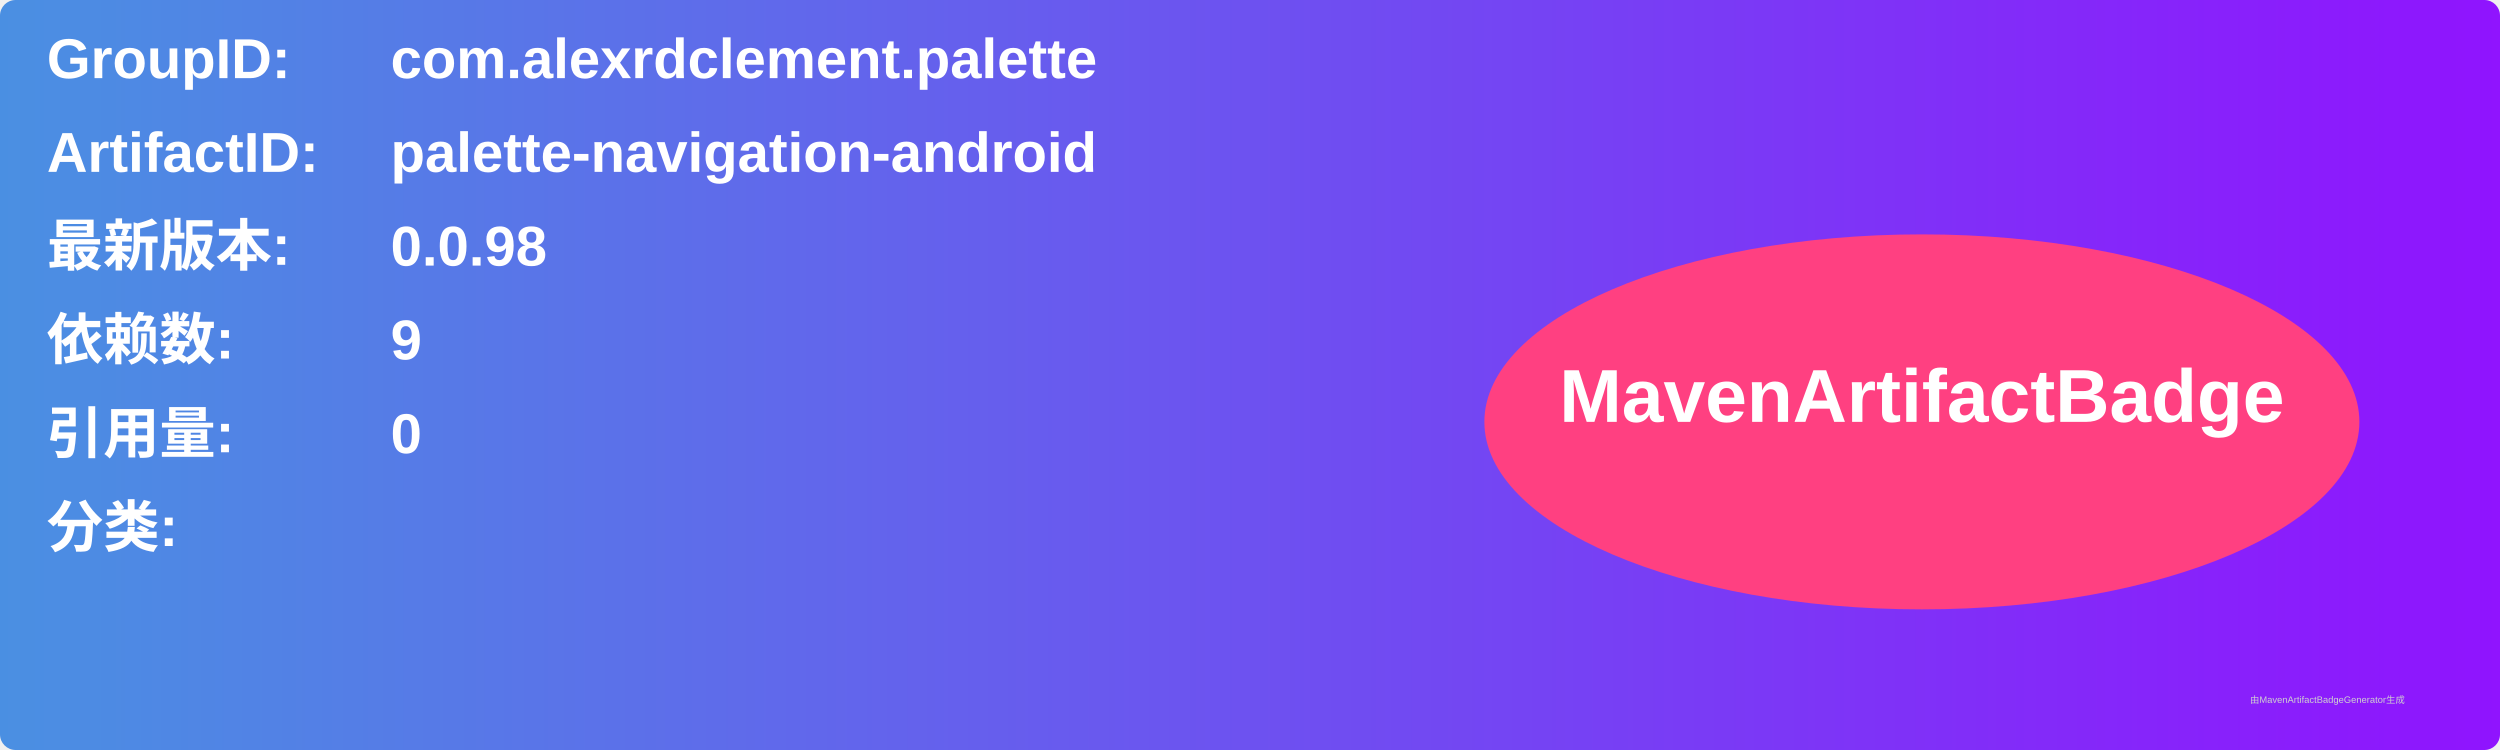
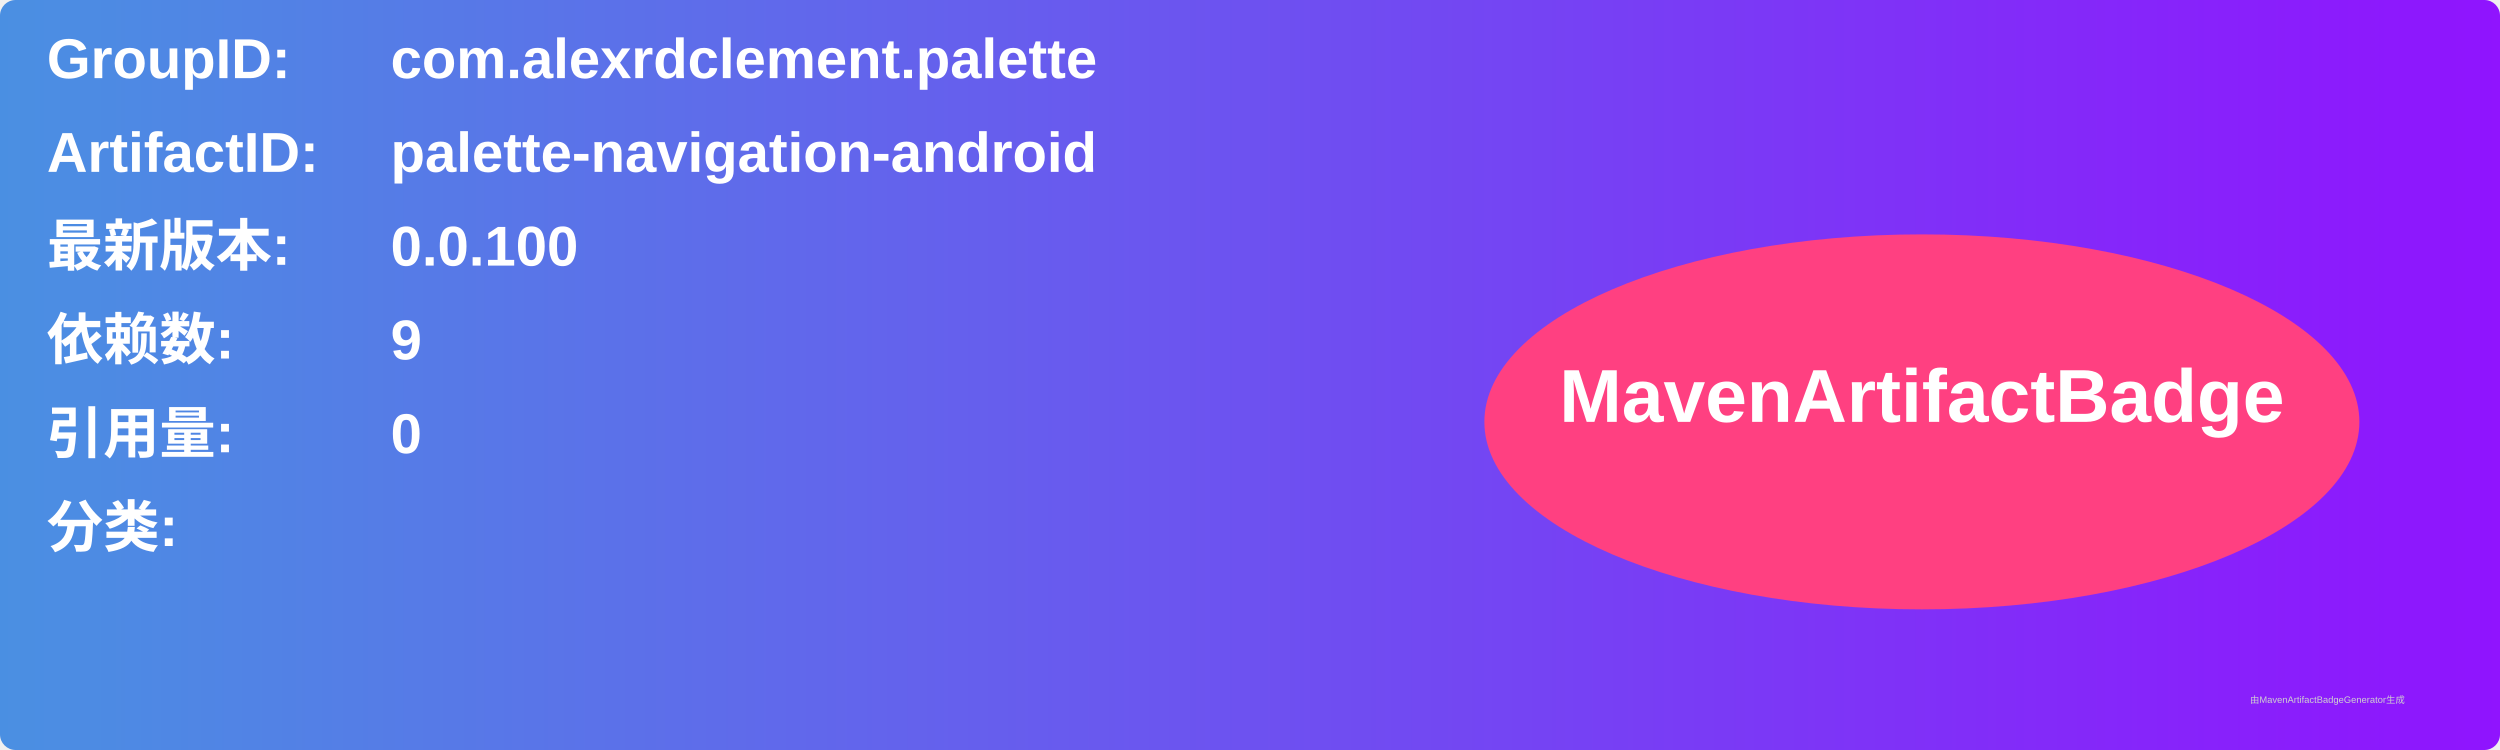
<svg xmlns="http://www.w3.org/2000/svg" width="800" height="240" viewBox="0 0 800 240">
  <linearGradient id="grad" x1="0%" y1="0%" x2="100%" y2="0%">
    <stop offset="0%" stop-color="#4a90e2" />
    <stop offset="100%" stop-color="#9013fe" />
  </linearGradient>
  <rect width="100%" height="100%" rx="5" ry="5" fill="url(#grad)" />
  <g transform="translate(15, 15)">
    <text x="0" y="10" font-family="Arial" font-size="18" fill="white" font-weight="bold" width="260">GroupID:</text>
    <text x="110" y="10" font-family="Arial" font-size="18" fill="white" font-weight="bold" width="460">com.alexrdclement.palette</text>
    <text x="0" y="40" font-family="Arial" font-size="18" fill="white" font-weight="bold" width="260">ArtifactID:</text>
    <text x="110" y="40" font-family="Arial" font-size="18" fill="white" font-weight="bold" width="460">palette-navigation-android</text>
    <text x="0" y="70" font-family="Arial" font-size="18" fill="white" font-weight="bold">最新版本:</text>
    <text x="110" y="70" font-family="Arial" font-size="18" fill="white" font-weight="bold">
-       <tspan font-weight="bold">0.0.98</tspan>
+       <tspan font-weight="bold">0.0.100</tspan>
    </text>
    <text x="0" y="100" font-family="Arial" font-size="18" fill="white" font-weight="bold">依赖数: </text>
    <text x="110" y="100" font-family="Arial" font-size="18" fill="white">
      <tspan font-weight="bold">9</tspan>
    </text>
    <text x="0" y="130" font-family="Arial" font-size="18" fill="white" font-weight="bold">引用量: </text>
    <text x="110" y="130" font-family="Arial" font-size="18" fill="white">
      <tspan font-weight="bold">0</tspan>
    </text>
    <text x="0" y="160" font-family="Arial" font-size="18" fill="white" font-weight="bold">分类:</text>
    <text x="10" y="190" font-family="Arial" font-size="10" fill="white">
      <tspan font-weight="bold" />
    </text>
    <ellipse cx="600" cy="120" rx="140" ry="60" fill="#ff4081" />
    <text x="600" y="120" text-anchor="middle" font-family="Arial" font-size="24" fill="white" font-weight="bold">MavenArtifactBadge</text>
  </g>
  <text x="720" y="225" font-family="Arial" font-size="3" fill="#d0d0d0">由MavenArtifactBadgeGenerator生成</text>
</svg>
